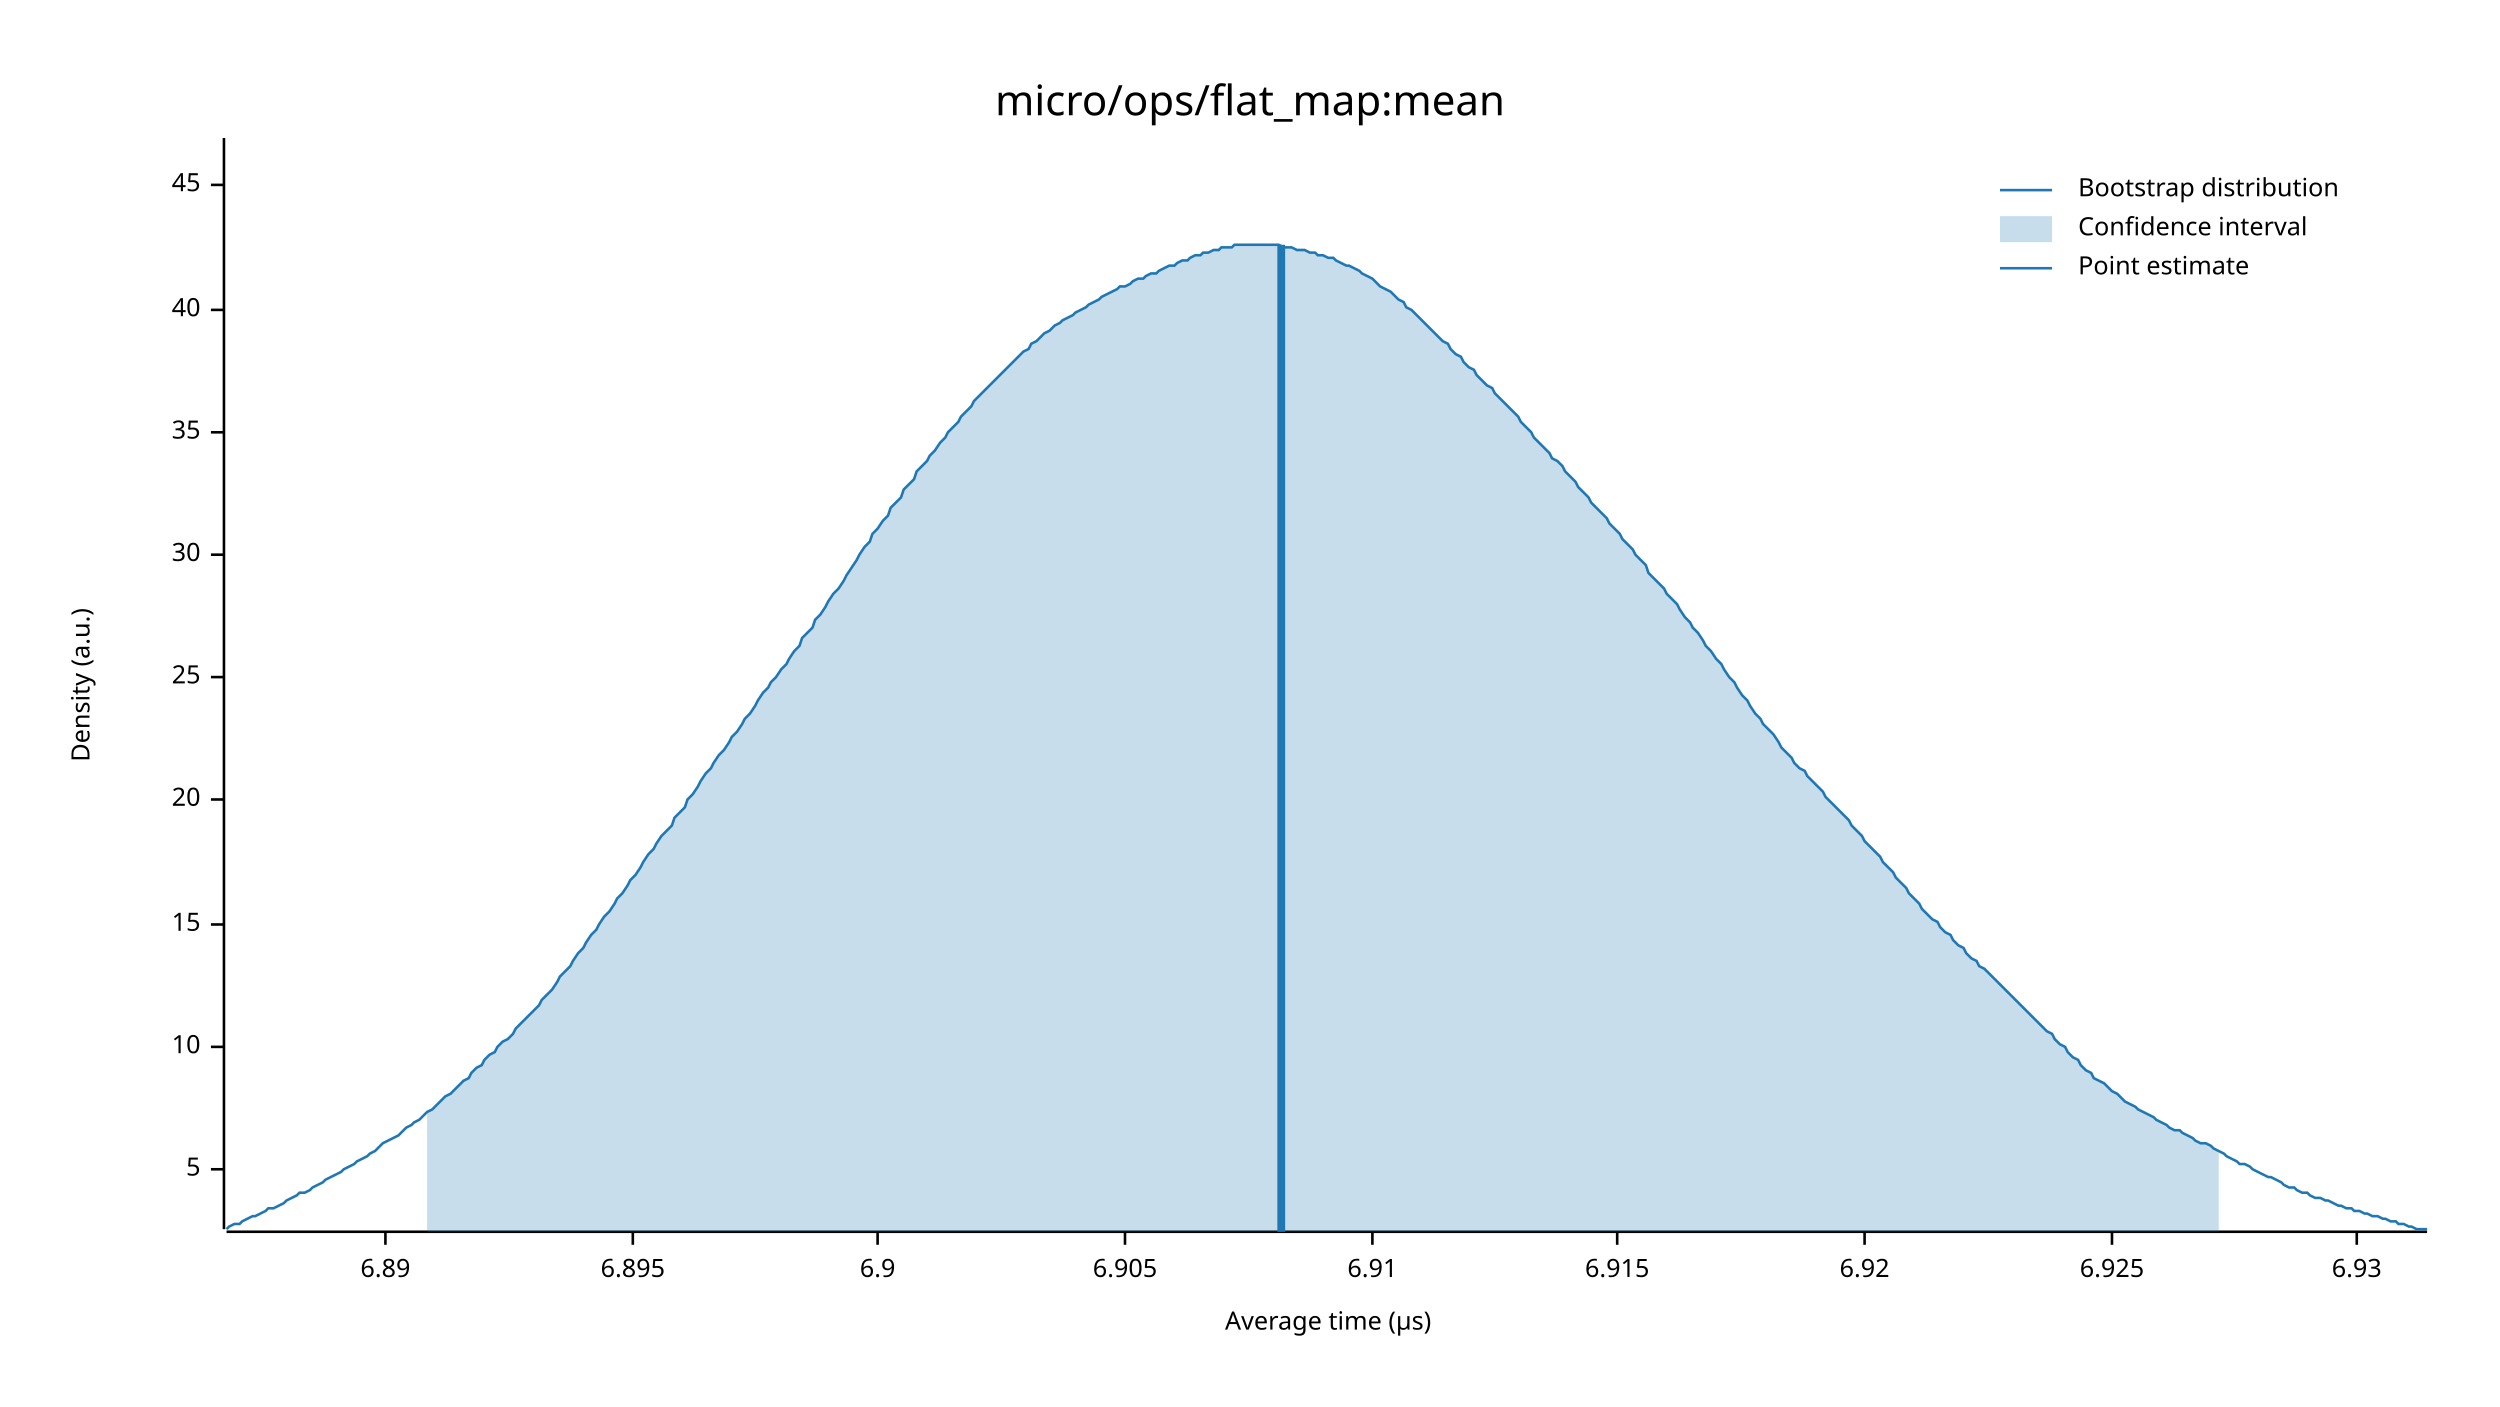
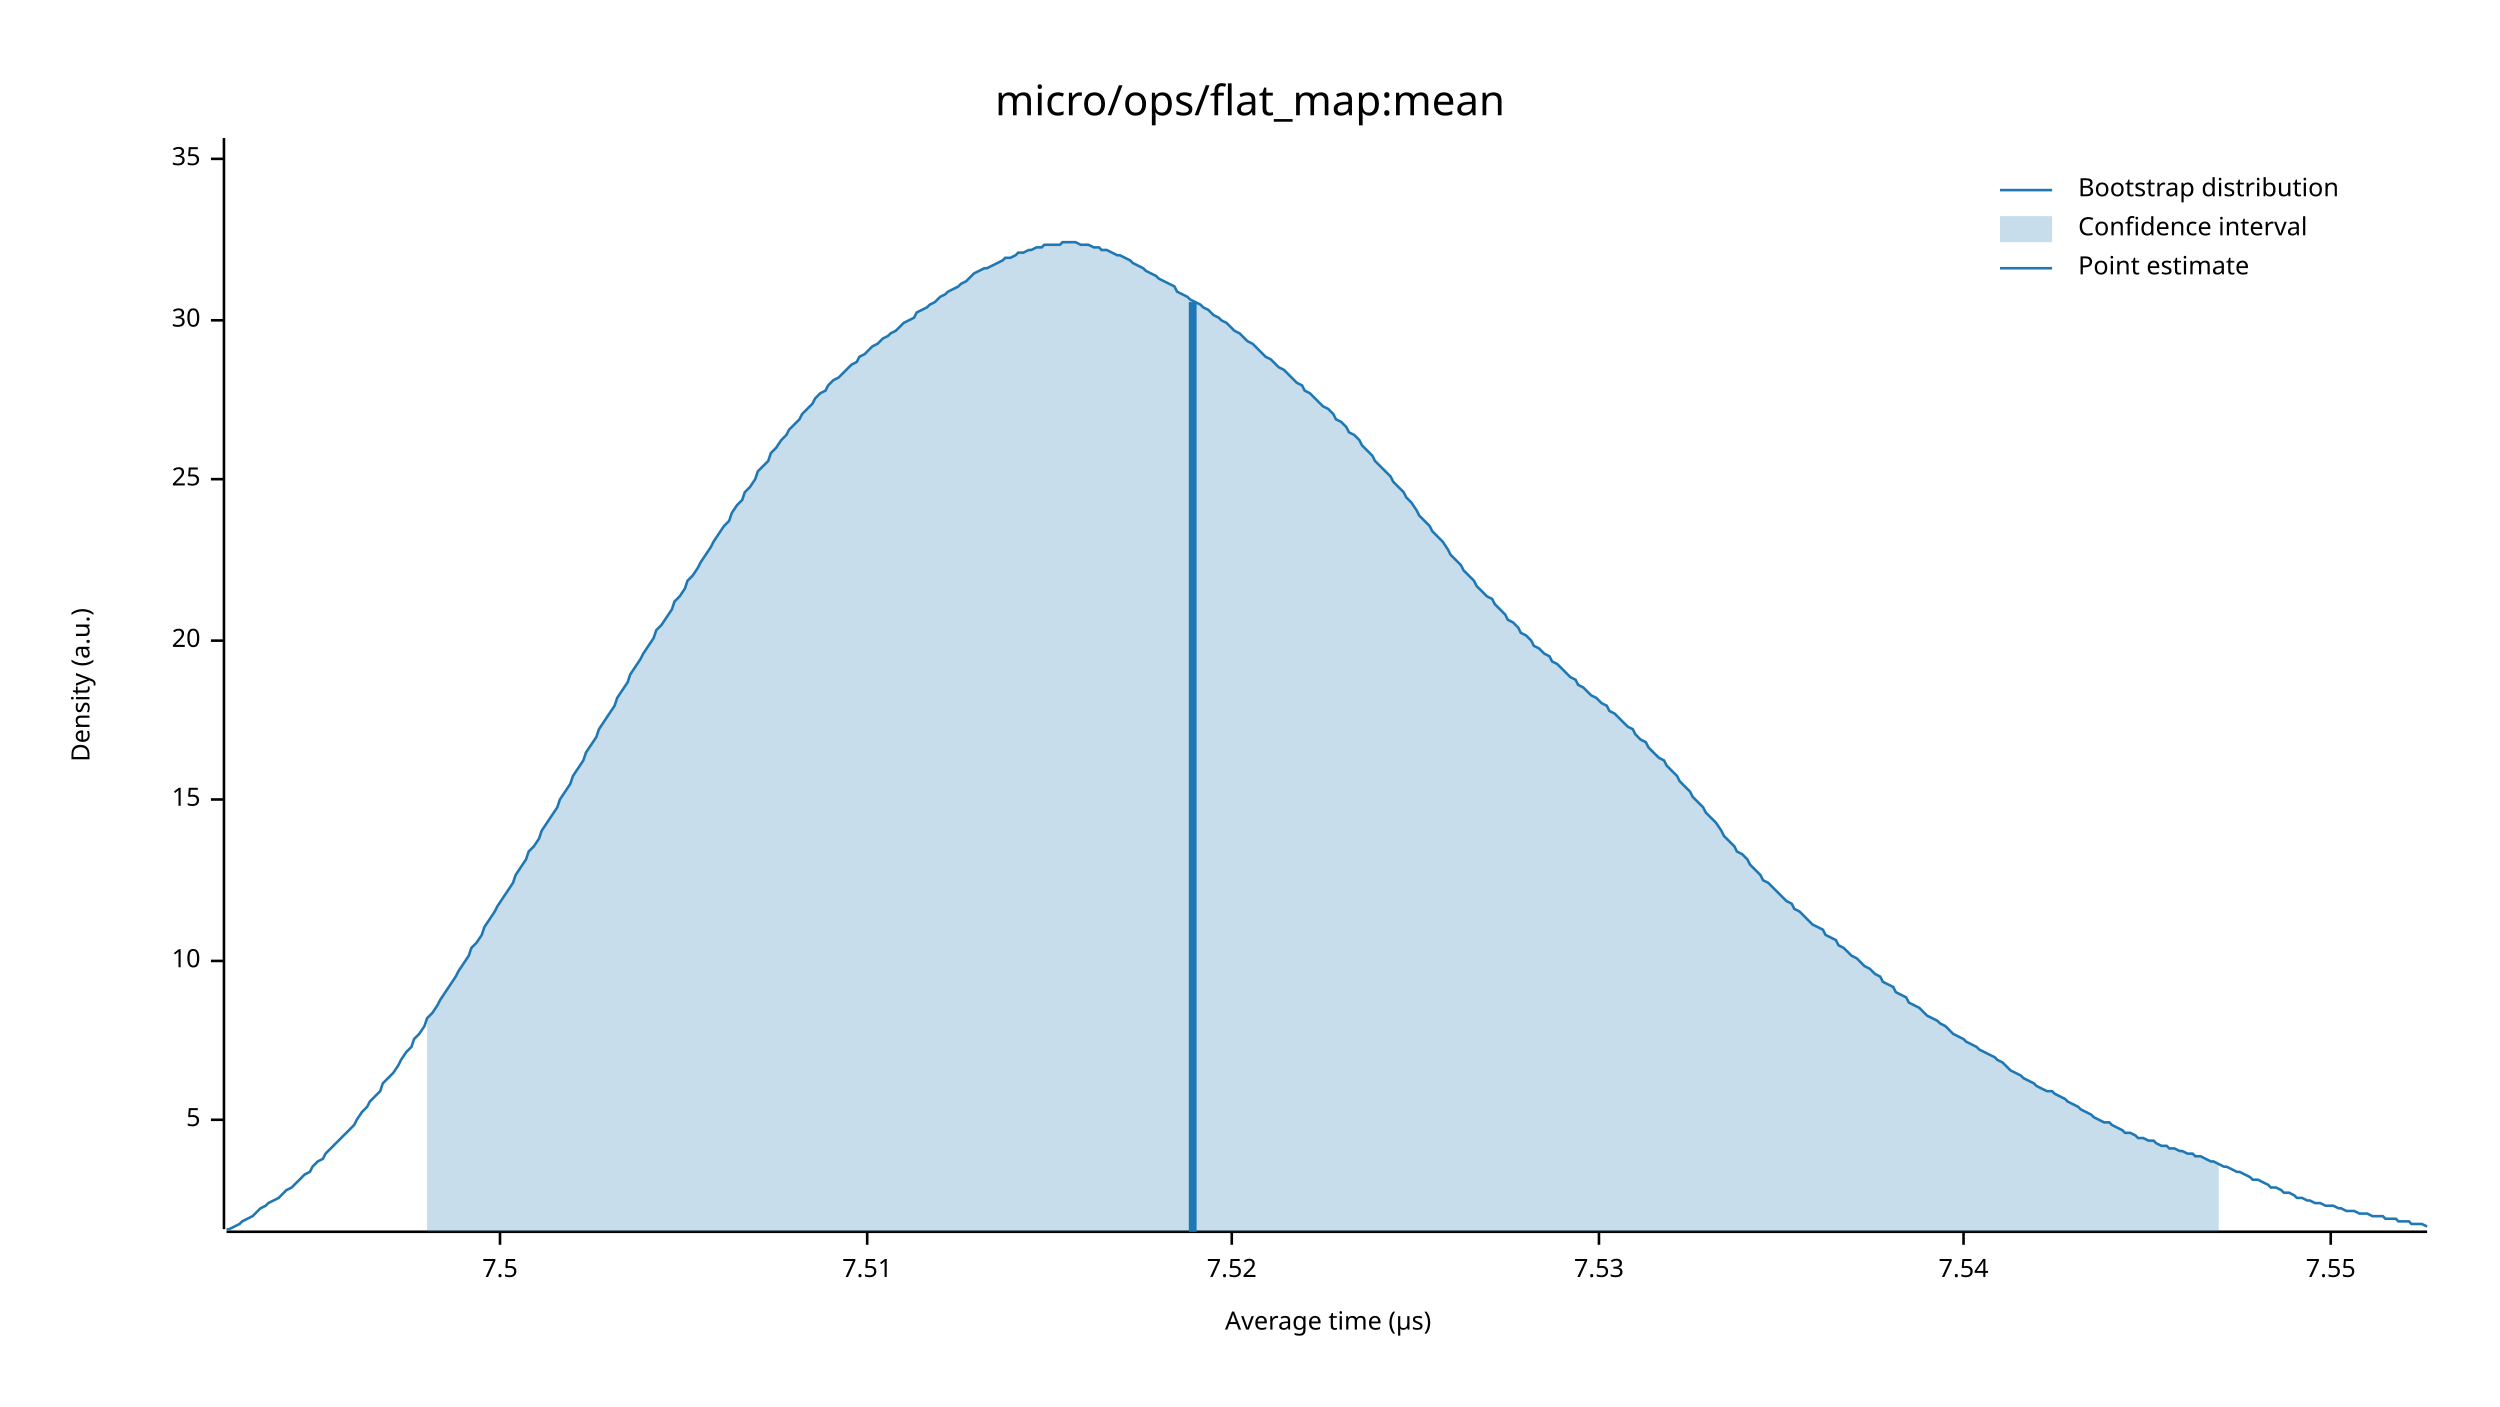
<svg xmlns="http://www.w3.org/2000/svg" width="960" height="540" viewBox="0 0 960 540">
  <text x="480" y="32" dy="0.76em" text-anchor="middle" font-family="sans-serif" font-size="16.129" opacity="1" fill="#000000">
micro/ops/flat_map:mean
</text>
  <text x="27" y="263" dy="0.76em" text-anchor="middle" font-family="sans-serif" font-size="9.677" opacity="1" fill="#000000" transform="rotate(270, 27, 263)">
Density (a.u.)
</text>
  <text x="510" y="513" dy="-0.5ex" text-anchor="middle" font-family="sans-serif" font-size="9.677" opacity="1" fill="#000000">
Average time (µs)
</text>
  <polyline fill="none" opacity="1" stroke="#000000" stroke-width="1" points="86,53 86,472 " />
-   <text x="77" y="449" dy="0.5ex" text-anchor="end" font-family="sans-serif" font-size="9.677" opacity="1" fill="#000000">
+   <text x="77" y="430" dy="0.5ex" text-anchor="end" font-family="sans-serif" font-size="9.677" opacity="1" fill="#000000">
5
</text>
-   <polyline fill="none" opacity="1" stroke="#000000" stroke-width="1" points="81,449 86,449 " />
-   <text x="77" y="402" dy="0.5ex" text-anchor="end" font-family="sans-serif" font-size="9.677" opacity="1" fill="#000000">
+   <polyline fill="none" opacity="1" stroke="#000000" stroke-width="1" points="81,430 86,430 " />
+   <text x="77" y="369" dy="0.5ex" text-anchor="end" font-family="sans-serif" font-size="9.677" opacity="1" fill="#000000">
10
</text>
-   <polyline fill="none" opacity="1" stroke="#000000" stroke-width="1" points="81,402 86,402 " />
-   <text x="77" y="355" dy="0.5ex" text-anchor="end" font-family="sans-serif" font-size="9.677" opacity="1" fill="#000000">
+   <polyline fill="none" opacity="1" stroke="#000000" stroke-width="1" points="81,369 86,369 " />
+   <text x="77" y="307" dy="0.5ex" text-anchor="end" font-family="sans-serif" font-size="9.677" opacity="1" fill="#000000">
15
</text>
-   <polyline fill="none" opacity="1" stroke="#000000" stroke-width="1" points="81,355 86,355 " />
-   <text x="77" y="307" dy="0.5ex" text-anchor="end" font-family="sans-serif" font-size="9.677" opacity="1" fill="#000000">
+   <polyline fill="none" opacity="1" stroke="#000000" stroke-width="1" points="81,307 86,307 " />
+   <text x="77" y="246" dy="0.5ex" text-anchor="end" font-family="sans-serif" font-size="9.677" opacity="1" fill="#000000">
20
</text>
-   <polyline fill="none" opacity="1" stroke="#000000" stroke-width="1" points="81,307 86,307 " />
-   <text x="77" y="260" dy="0.5ex" text-anchor="end" font-family="sans-serif" font-size="9.677" opacity="1" fill="#000000">
+   <polyline fill="none" opacity="1" stroke="#000000" stroke-width="1" points="81,246 86,246 " />
+   <text x="77" y="184" dy="0.5ex" text-anchor="end" font-family="sans-serif" font-size="9.677" opacity="1" fill="#000000">
25
</text>
-   <polyline fill="none" opacity="1" stroke="#000000" stroke-width="1" points="81,260 86,260 " />
-   <text x="77" y="213" dy="0.5ex" text-anchor="end" font-family="sans-serif" font-size="9.677" opacity="1" fill="#000000">
+   <polyline fill="none" opacity="1" stroke="#000000" stroke-width="1" points="81,184 86,184 " />
+   <text x="77" y="123" dy="0.5ex" text-anchor="end" font-family="sans-serif" font-size="9.677" opacity="1" fill="#000000">
30
</text>
-   <polyline fill="none" opacity="1" stroke="#000000" stroke-width="1" points="81,213 86,213 " />
-   <text x="77" y="166" dy="0.5ex" text-anchor="end" font-family="sans-serif" font-size="9.677" opacity="1" fill="#000000">
+   <polyline fill="none" opacity="1" stroke="#000000" stroke-width="1" points="81,123 86,123 " />
+   <text x="77" y="61" dy="0.5ex" text-anchor="end" font-family="sans-serif" font-size="9.677" opacity="1" fill="#000000">
35
</text>
-   <polyline fill="none" opacity="1" stroke="#000000" stroke-width="1" points="81,166 86,166 " />
-   <text x="77" y="119" dy="0.5ex" text-anchor="end" font-family="sans-serif" font-size="9.677" opacity="1" fill="#000000">
- 40
+   <polyline fill="none" opacity="1" stroke="#000000" stroke-width="1" points="81,61 86,61 " />
+   <polyline fill="none" opacity="1" stroke="#000000" stroke-width="1" points="87,473 932,473 " />
+   <text x="192" y="483" dy="0.76em" text-anchor="middle" font-family="sans-serif" font-size="9.677" opacity="1" fill="#000000">
+ 7.5
</text>
-   <polyline fill="none" opacity="1" stroke="#000000" stroke-width="1" points="81,119 86,119 " />
-   <text x="77" y="71" dy="0.5ex" text-anchor="end" font-family="sans-serif" font-size="9.677" opacity="1" fill="#000000">
- 45
+   <polyline fill="none" opacity="1" stroke="#000000" stroke-width="1" points="192,473 192,478 " />
+   <text x="333" y="483" dy="0.76em" text-anchor="middle" font-family="sans-serif" font-size="9.677" opacity="1" fill="#000000">
+ 7.51
</text>
-   <polyline fill="none" opacity="1" stroke="#000000" stroke-width="1" points="81,71 86,71 " />
-   <polyline fill="none" opacity="1" stroke="#000000" stroke-width="1" points="87,473 932,473 " />
-   <text x="148" y="483" dy="0.76em" text-anchor="middle" font-family="sans-serif" font-size="9.677" opacity="1" fill="#000000">
- 6.89
+   <polyline fill="none" opacity="1" stroke="#000000" stroke-width="1" points="333,473 333,478 " />
+   <text x="473" y="483" dy="0.76em" text-anchor="middle" font-family="sans-serif" font-size="9.677" opacity="1" fill="#000000">
+ 7.52
</text>
-   <polyline fill="none" opacity="1" stroke="#000000" stroke-width="1" points="148,473 148,478 " />
-   <text x="243" y="483" dy="0.76em" text-anchor="middle" font-family="sans-serif" font-size="9.677" opacity="1" fill="#000000">
- 6.895
+   <polyline fill="none" opacity="1" stroke="#000000" stroke-width="1" points="473,473 473,478 " />
+   <text x="614" y="483" dy="0.76em" text-anchor="middle" font-family="sans-serif" font-size="9.677" opacity="1" fill="#000000">
+ 7.53
</text>
-   <polyline fill="none" opacity="1" stroke="#000000" stroke-width="1" points="243,473 243,478 " />
-   <text x="337" y="483" dy="0.76em" text-anchor="middle" font-family="sans-serif" font-size="9.677" opacity="1" fill="#000000">
- 6.9
+   <polyline fill="none" opacity="1" stroke="#000000" stroke-width="1" points="614,473 614,478 " />
+   <text x="754" y="483" dy="0.76em" text-anchor="middle" font-family="sans-serif" font-size="9.677" opacity="1" fill="#000000">
+ 7.54
</text>
-   <polyline fill="none" opacity="1" stroke="#000000" stroke-width="1" points="337,473 337,478 " />
-   <text x="432" y="483" dy="0.76em" text-anchor="middle" font-family="sans-serif" font-size="9.677" opacity="1" fill="#000000">
- 6.905
+   <polyline fill="none" opacity="1" stroke="#000000" stroke-width="1" points="754,473 754,478 " />
+   <text x="895" y="483" dy="0.76em" text-anchor="middle" font-family="sans-serif" font-size="9.677" opacity="1" fill="#000000">
+ 7.55
</text>
-   <polyline fill="none" opacity="1" stroke="#000000" stroke-width="1" points="432,473 432,478 " />
-   <text x="527" y="483" dy="0.76em" text-anchor="middle" font-family="sans-serif" font-size="9.677" opacity="1" fill="#000000">
- 6.91
- </text>
-   <polyline fill="none" opacity="1" stroke="#000000" stroke-width="1" points="527,473 527,478 " />
-   <text x="621" y="483" dy="0.76em" text-anchor="middle" font-family="sans-serif" font-size="9.677" opacity="1" fill="#000000">
- 6.915
- </text>
-   <polyline fill="none" opacity="1" stroke="#000000" stroke-width="1" points="621,473 621,478 " />
-   <text x="716" y="483" dy="0.76em" text-anchor="middle" font-family="sans-serif" font-size="9.677" opacity="1" fill="#000000">
- 6.92
- </text>
-   <polyline fill="none" opacity="1" stroke="#000000" stroke-width="1" points="716,473 716,478 " />
-   <text x="811" y="483" dy="0.76em" text-anchor="middle" font-family="sans-serif" font-size="9.677" opacity="1" fill="#000000">
- 6.925
- </text>
-   <polyline fill="none" opacity="1" stroke="#000000" stroke-width="1" points="811,473 811,478 " />
-   <text x="905" y="483" dy="0.76em" text-anchor="middle" font-family="sans-serif" font-size="9.677" opacity="1" fill="#000000">
- 6.93
- </text>
-   <polyline fill="none" opacity="1" stroke="#000000" stroke-width="1" points="905,473 905,478 " />
-   <polyline fill="none" opacity="1" stroke="#1F78B4" stroke-width="1" points="87,472 88,471 90,470 92,470 93,469 95,468 97,467 98,467 100,466 102,465 103,464 105,464 107,463 109,462 110,461 112,460 114,459 115,458 117,458 119,457 120,456 122,455 124,454 125,453 127,452 129,451 131,450 132,449 134,448 136,447 137,446 139,445 141,444 142,443 144,442 146,440 147,439 149,438 151,437 153,436 154,435 156,433 158,432 159,431 161,430 163,428 164,427 166,426 168,424 169,423 171,421 173,420 175,418 176,417 178,415 180,414 181,412 183,410 185,409 186,407 188,405 190,404 191,402 193,400 195,399 197,397 198,395 200,393 202,391 203,390 205,388 207,386 208,384 210,382 212,380 214,377 215,375 217,373 219,371 220,369 222,366 224,364 225,362 227,359 229,357 230,355 232,352 234,350 236,347 237,345 239,343 241,340 242,338 244,336 246,333 247,331 249,328 251,326 252,324 254,321 256,319 258,317 259,314 261,312 263,310 264,307 266,305 268,302 269,300 271,297 273,295 274,293 276,290 278,288 280,285 281,283 283,281 285,278 286,276 288,274 290,271 291,269 293,266 295,264 296,262 298,260 300,257 302,255 303,253 305,250 307,248 308,245 310,243 312,241 313,238 315,236 317,233 318,231 320,228 322,226 324,223 325,221 327,218 329,215 330,213 332,210 334,208 335,205 337,203 339,200 341,198 342,195 344,193 346,191 347,188 349,186 351,184 352,181 354,179 356,177 357,175 359,173 361,170 363,168 364,166 366,164 368,162 369,160 371,158 373,156 374,154 376,152 378,150 379,149 381,147 383,145 385,143 386,142 388,140 390,138 391,137 393,135 395,134 396,132 398,131 400,129 401,128 403,127 405,125 407,124 408,123 410,122 412,121 413,120 415,119 417,118 418,117 420,116 422,115 423,114 425,113 427,112 429,111 430,110 432,110 434,109 435,108 437,107 439,107 440,106 442,105 444,105 445,104 447,103 449,102 451,102 452,101 454,100 456,100 457,99 459,98 461,98 462,97 464,97 466,96 468,96 469,95 471,95 473,95 474,94 476,94 478,94 479,94 481,94 483,94 484,94 486,94 488,94 490,94 491,94 493,95 495,95 496,95 498,96 500,96 501,96 503,97 505,97 506,98 508,98 510,99 512,99 513,100 515,101 517,102 518,102 520,103 522,104 523,105 525,106 527,107 528,108 530,110 532,111 534,112 535,113 537,115 539,116 540,118 542,119 544,121 545,122 547,124 549,126 550,127 552,129 554,131 556,132 557,134 559,136 561,137 562,139 564,141 566,142 567,144 569,146 571,148 573,149 574,151 576,153 578,155 579,156 581,158 583,160 584,162 586,164 588,166 589,168 591,170 593,172 595,174 596,176 598,177 600,179 601,181 603,183 605,185 606,187 608,189 610,191 611,193 613,195 615,197 617,199 618,201 620,203 622,205 623,207 625,209 627,211 628,213 630,215 632,217 633,220 635,222 637,224 639,226 640,228 642,230 644,232 645,234 647,237 649,239 650,241 652,243 654,246 655,248 657,250 659,253 661,255 662,257 664,260 666,262 667,264 669,267 671,269 672,271 674,274 676,276 677,278 679,280 681,282 683,285 684,287 686,289 688,291 689,293 691,295 693,296 694,298 696,300 698,302 700,304 701,306 703,308 705,310 706,311 708,313 710,315 711,317 713,319 715,321 716,323 718,325 720,327 722,329 723,331 725,333 727,335 728,337 730,339 732,341 733,343 735,345 737,347 738,349 740,351 742,353 744,354 745,356 747,358 749,359 750,361 752,363 754,364 755,366 757,368 759,369 760,371 762,372 764,374 766,376 767,377 769,379 771,381 772,382 774,384 776,386 777,387 779,389 781,391 782,392 784,394 786,396 788,397 789,399 791,401 793,402 794,404 796,406 798,407 799,409 801,411 803,412 804,414 806,415 808,416 810,418 811,419 813,420 815,422 816,423 818,424 820,425 821,426 823,427 825,428 827,429 828,430 830,431 832,432 833,433 835,434 837,434 838,435 840,436 842,437 843,438 845,439 847,439 849,440 850,441 852,442 854,443 855,444 857,445 859,446 860,447 862,447 864,448 865,449 867,450 869,451 871,452 872,452 874,453 876,454 877,455 879,456 881,456 882,457 884,458 886,458 887,459 889,460 891,460 893,461 894,461 896,462 898,463 899,463 901,464 903,464 904,465 906,465 908,466 909,466 911,467 913,467 915,468 916,468 918,469 920,469 921,470 923,470 925,471 926,471 928,472 930,472 932,472 " />
-   <polygon opacity="0.25" fill="#1F78B4" points="164,427 166,426 168,424 169,423 171,421 173,420 175,418 176,417 178,415 180,414 181,412 183,410 185,409 186,407 188,405 190,404 191,402 193,400 195,399 197,397 198,395 200,393 202,391 203,390 205,388 207,386 208,384 210,382 212,380 214,377 215,375 217,373 219,371 220,369 222,366 224,364 225,362 227,359 229,357 230,355 232,352 234,350 236,347 237,345 239,343 241,340 242,338 244,336 246,333 247,331 249,328 251,326 252,324 254,321 256,319 258,317 259,314 261,312 263,310 264,307 266,305 268,302 269,300 271,297 273,295 274,293 276,290 278,288 280,285 281,283 283,281 285,278 286,276 288,274 290,271 291,269 293,266 295,264 296,262 298,260 300,257 302,255 303,253 305,250 307,248 308,245 310,243 312,241 313,238 315,236 317,233 318,231 320,228 322,226 324,223 325,221 327,218 329,215 330,213 332,210 334,208 335,205 337,203 339,200 341,198 342,195 344,193 346,191 347,188 349,186 351,184 352,181 354,179 356,177 357,175 359,173 361,170 363,168 364,166 366,164 368,162 369,160 371,158 373,156 374,154 376,152 378,150 379,149 381,147 383,145 385,143 386,142 388,140 390,138 391,137 393,135 395,134 396,132 398,131 400,129 401,128 403,127 405,125 407,124 408,123 410,122 412,121 413,120 415,119 417,118 418,117 420,116 422,115 423,114 425,113 427,112 429,111 430,110 432,110 434,109 435,108 437,107 439,107 440,106 442,105 444,105 445,104 447,103 449,102 451,102 452,101 454,100 456,100 457,99 459,98 461,98 462,97 464,97 466,96 468,96 469,95 471,95 473,95 474,94 476,94 478,94 479,94 481,94 483,94 484,94 486,94 488,94 490,94 491,94 493,95 495,95 496,95 498,96 500,96 501,96 503,97 505,97 506,98 508,98 510,99 512,99 513,100 515,101 517,102 518,102 520,103 522,104 523,105 525,106 527,107 528,108 530,110 532,111 534,112 535,113 537,115 539,116 540,118 542,119 544,121 545,122 547,124 549,126 550,127 552,129 554,131 556,132 557,134 559,136 561,137 562,139 564,141 566,142 567,144 569,146 571,148 573,149 574,151 576,153 578,155 579,156 581,158 583,160 584,162 586,164 588,166 589,168 591,170 593,172 595,174 596,176 598,177 600,179 601,181 603,183 605,185 606,187 608,189 610,191 611,193 613,195 615,197 617,199 618,201 620,203 622,205 623,207 625,209 627,211 628,213 630,215 632,217 633,220 635,222 637,224 639,226 640,228 642,230 644,232 645,234 647,237 649,239 650,241 652,243 654,246 655,248 657,250 659,253 661,255 662,257 664,260 666,262 667,264 669,267 671,269 672,271 674,274 676,276 677,278 679,280 681,282 683,285 684,287 686,289 688,291 689,293 691,295 693,296 694,298 696,300 698,302 700,304 701,306 703,308 705,310 706,311 708,313 710,315 711,317 713,319 715,321 716,323 718,325 720,327 722,329 723,331 725,333 727,335 728,337 730,339 732,341 733,343 735,345 737,347 738,349 740,351 742,353 744,354 745,356 747,358 749,359 750,361 752,363 754,364 755,366 757,368 759,369 760,371 762,372 764,374 766,376 767,377 769,379 771,381 772,382 774,384 776,386 777,387 779,389 781,391 782,392 784,394 786,396 788,397 789,399 791,401 793,402 794,404 796,406 798,407 799,409 801,411 803,412 804,414 806,415 808,416 810,418 811,419 813,420 815,422 816,423 818,424 820,425 821,426 823,427 825,428 827,429 828,430 830,431 832,432 833,433 835,434 837,434 838,435 840,436 842,437 843,438 845,439 847,439 849,440 850,441 852,442 852,473 164,473 " />
-   <polyline fill="none" opacity="1" stroke="#1F78B4" stroke-width="3" points="492,473 492,94 " />
+   <polyline fill="none" opacity="1" stroke="#000000" stroke-width="1" points="895,473 895,478 " />
+   <polyline fill="none" opacity="1" stroke="#1F78B4" stroke-width="1" points="87,472 88,472 90,471 92,470 93,469 95,468 97,467 98,466 100,464 102,463 103,462 105,461 107,460 109,458 110,457 112,456 114,454 115,453 117,451 119,450 120,448 122,446 124,445 125,443 127,441 129,439 131,437 132,436 134,434 136,432 137,430 139,427 141,425 142,423 144,421 146,419 147,416 149,414 151,412 153,409 154,407 156,404 158,402 159,399 161,397 163,394 164,391 166,389 168,386 169,384 171,381 173,378 175,375 176,373 178,370 180,367 181,364 183,362 185,359 186,356 188,353 190,350 191,348 193,345 195,342 197,339 198,336 200,333 202,330 203,327 205,325 207,322 208,319 210,316 212,313 214,310 215,307 217,304 219,301 220,298 222,295 224,292 225,289 227,286 229,283 230,280 232,277 234,274 236,271 237,268 239,265 241,262 242,259 244,256 246,253 247,251 249,248 251,245 252,242 254,240 256,237 258,234 259,231 261,229 263,226 264,223 266,221 268,218 269,216 271,213 273,210 274,208 276,205 278,202 280,200 281,197 283,194 285,192 286,189 288,187 290,184 291,181 293,179 295,177 296,174 298,172 300,169 302,167 303,165 305,163 307,161 308,159 310,157 312,155 313,153 315,151 317,150 318,148 320,146 322,145 324,143 325,142 327,140 329,139 330,137 332,136 334,134 335,133 337,132 339,130 341,129 342,128 344,127 346,125 347,124 349,123 351,122 352,120 354,119 356,118 357,117 359,116 361,114 363,113 364,112 366,111 368,110 369,109 371,108 373,106 374,105 376,104 378,103 379,103 381,102 383,101 385,100 386,99 388,99 390,98 391,97 393,97 395,96 396,96 398,95 400,95 401,94 403,94 405,94 407,94 408,93 410,93 412,93 413,93 415,94 417,94 418,94 420,95 422,95 423,96 425,96 427,97 429,98 430,98 432,99 434,100 435,101 437,102 439,103 440,104 442,105 444,106 445,107 447,108 449,109 451,110 452,112 454,113 456,114 457,115 459,116 461,117 462,118 464,119 466,121 468,122 469,123 471,124 473,126 474,127 476,128 478,130 479,131 481,132 483,134 484,135 486,137 488,138 490,140 491,141 493,142 495,144 496,145 498,147 500,148 501,150 503,151 505,153 506,154 508,156 510,157 512,159 513,161 515,162 517,164 518,166 520,167 522,169 523,171 525,173 527,175 528,177 530,179 532,181 534,183 535,185 537,187 539,189 540,191 542,193 544,196 545,198 547,200 549,202 550,204 552,206 554,208 556,211 557,213 559,215 561,217 562,219 564,221 566,223 567,225 569,227 571,229 573,230 574,232 576,234 578,236 579,238 581,239 583,241 584,243 586,244 588,246 589,248 591,249 593,251 595,252 596,254 598,255 600,257 601,258 603,260 605,261 606,263 608,264 610,266 611,267 613,268 615,270 617,271 618,273 620,274 622,276 623,277 625,279 627,280 628,282 630,284 632,285 633,287 635,289 637,291 639,292 640,294 642,296 644,298 645,300 647,302 649,304 650,306 652,308 654,310 655,312 657,314 659,316 661,319 662,321 664,323 666,325 667,327 669,328 671,330 672,332 674,334 676,336 677,338 679,339 681,341 683,343 684,344 686,346 688,347 689,349 691,350 693,352 694,353 696,355 698,356 700,357 701,359 703,360 705,361 706,363 708,364 710,366 711,367 713,368 715,370 716,371 718,372 720,374 722,375 723,377 725,378 727,379 728,381 730,382 732,383 733,385 735,386 737,387 738,388 740,390 742,391 744,392 745,393 747,394 749,396 750,397 752,398 754,399 755,400 757,401 759,402 760,403 762,404 764,405 766,406 767,407 769,408 771,410 772,411 774,412 776,413 777,414 779,415 781,416 782,417 784,418 786,419 788,419 789,420 791,421 793,422 794,423 796,424 798,425 799,426 801,427 803,428 804,429 806,430 808,431 810,431 811,432 813,433 815,434 816,435 818,435 820,436 821,437 823,437 825,438 827,438 828,439 830,440 832,440 833,441 835,441 837,442 838,442 840,443 842,443 843,444 845,444 847,445 849,446 850,446 852,447 854,448 855,448 857,449 859,450 860,450 862,451 864,452 865,453 867,453 869,454 871,455 872,456 874,456 876,457 877,458 879,458 881,459 882,460 884,460 886,461 887,461 889,462 891,462 893,463 894,463 896,463 898,464 899,464 901,465 903,465 904,465 906,466 908,466 909,466 911,467 913,467 915,467 916,468 918,468 920,468 921,469 923,469 925,469 926,470 928,470 930,470 932,471 " />
+   <polygon opacity="0.25" fill="#1F78B4" points="164,391 166,389 168,386 169,384 171,381 173,378 175,375 176,373 178,370 180,367 181,364 183,362 185,359 186,356 188,353 190,350 191,348 193,345 195,342 197,339 198,336 200,333 202,330 203,327 205,325 207,322 208,319 210,316 212,313 214,310 215,307 217,304 219,301 220,298 222,295 224,292 225,289 227,286 229,283 230,280 232,277 234,274 236,271 237,268 239,265 241,262 242,259 244,256 246,253 247,251 249,248 251,245 252,242 254,240 256,237 258,234 259,231 261,229 263,226 264,223 266,221 268,218 269,216 271,213 273,210 274,208 276,205 278,202 280,200 281,197 283,194 285,192 286,189 288,187 290,184 291,181 293,179 295,177 296,174 298,172 300,169 302,167 303,165 305,163 307,161 308,159 310,157 312,155 313,153 315,151 317,150 318,148 320,146 322,145 324,143 325,142 327,140 329,139 330,137 332,136 334,134 335,133 337,132 339,130 341,129 342,128 344,127 346,125 347,124 349,123 351,122 352,120 354,119 356,118 357,117 359,116 361,114 363,113 364,112 366,111 368,110 369,109 371,108 373,106 374,105 376,104 378,103 379,103 381,102 383,101 385,100 386,99 388,99 390,98 391,97 393,97 395,96 396,96 398,95 400,95 401,94 403,94 405,94 407,94 408,93 410,93 412,93 413,93 415,94 417,94 418,94 420,95 422,95 423,96 425,96 427,97 429,98 430,98 432,99 434,100 435,101 437,102 439,103 440,104 442,105 444,106 445,107 447,108 449,109 451,110 452,112 454,113 456,114 457,115 459,116 461,117 462,118 464,119 466,121 468,122 469,123 471,124 473,126 474,127 476,128 478,130 479,131 481,132 483,134 484,135 486,137 488,138 490,140 491,141 493,142 495,144 496,145 498,147 500,148 501,150 503,151 505,153 506,154 508,156 510,157 512,159 513,161 515,162 517,164 518,166 520,167 522,169 523,171 525,173 527,175 528,177 530,179 532,181 534,183 535,185 537,187 539,189 540,191 542,193 544,196 545,198 547,200 549,202 550,204 552,206 554,208 556,211 557,213 559,215 561,217 562,219 564,221 566,223 567,225 569,227 571,229 573,230 574,232 576,234 578,236 579,238 581,239 583,241 584,243 586,244 588,246 589,248 591,249 593,251 595,252 596,254 598,255 600,257 601,258 603,260 605,261 606,263 608,264 610,266 611,267 613,268 615,270 617,271 618,273 620,274 622,276 623,277 625,279 627,280 628,282 630,284 632,285 633,287 635,289 637,291 639,292 640,294 642,296 644,298 645,300 647,302 649,304 650,306 652,308 654,310 655,312 657,314 659,316 661,319 662,321 664,323 666,325 667,327 669,328 671,330 672,332 674,334 676,336 677,338 679,339 681,341 683,343 684,344 686,346 688,347 689,349 691,350 693,352 694,353 696,355 698,356 700,357 701,359 703,360 705,361 706,363 708,364 710,366 711,367 713,368 715,370 716,371 718,372 720,374 722,375 723,377 725,378 727,379 728,381 730,382 732,383 733,385 735,386 737,387 738,388 740,390 742,391 744,392 745,393 747,394 749,396 750,397 752,398 754,399 755,400 757,401 759,402 760,403 762,404 764,405 766,406 767,407 769,408 771,410 772,411 774,412 776,413 777,414 779,415 781,416 782,417 784,418 786,419 788,419 789,420 791,421 793,422 794,423 796,424 798,425 799,426 801,427 803,428 804,429 806,430 808,431 810,431 811,432 813,433 815,434 816,435 818,435 820,436 821,437 823,437 825,438 827,438 828,439 830,440 832,440 833,441 835,441 837,442 838,442 840,443 842,443 843,444 845,444 847,445 849,446 850,446 852,447 852,473 164,473 " />
+   <polyline fill="none" opacity="1" stroke="#1F78B4" stroke-width="3" points="458,473 458,116 " />
  <text x="798" y="68" dy="0.76em" text-anchor="start" font-family="sans-serif" font-size="9.677" opacity="1" fill="#000000">
Bootstrap distribution
</text>
  <text x="798" y="83" dy="0.76em" text-anchor="start" font-family="sans-serif" font-size="9.677" opacity="1" fill="#000000">
Confidence interval
</text>
  <text x="798" y="98" dy="0.76em" text-anchor="start" font-family="sans-serif" font-size="9.677" opacity="1" fill="#000000">
Point estimate
</text>
  <polyline fill="none" opacity="1" stroke="#1F78B4" stroke-width="1" points="768,73 788,73 " />
  <rect x="768" y="83" width="20" height="10" opacity="0.25" fill="#1F78B4" stroke="none" />
  <polyline fill="none" opacity="1" stroke="#1F78B4" stroke-width="1" points="768,103 788,103 " />
</svg>
